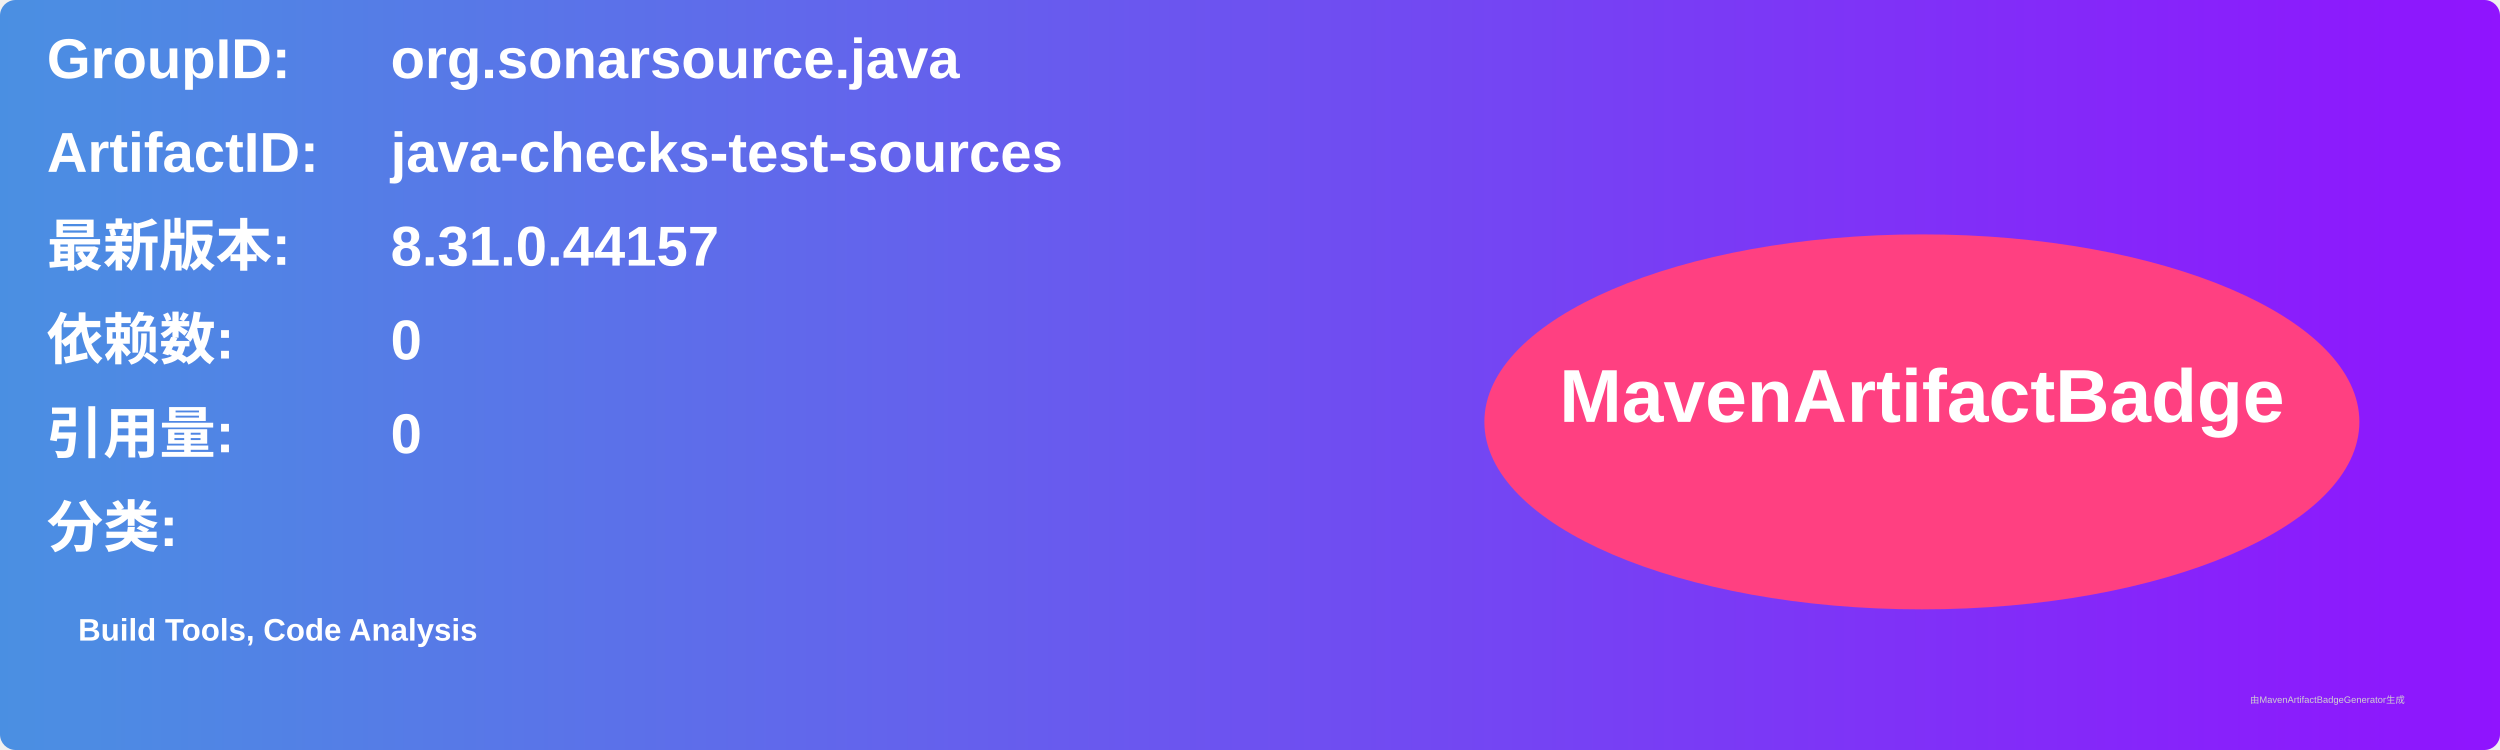
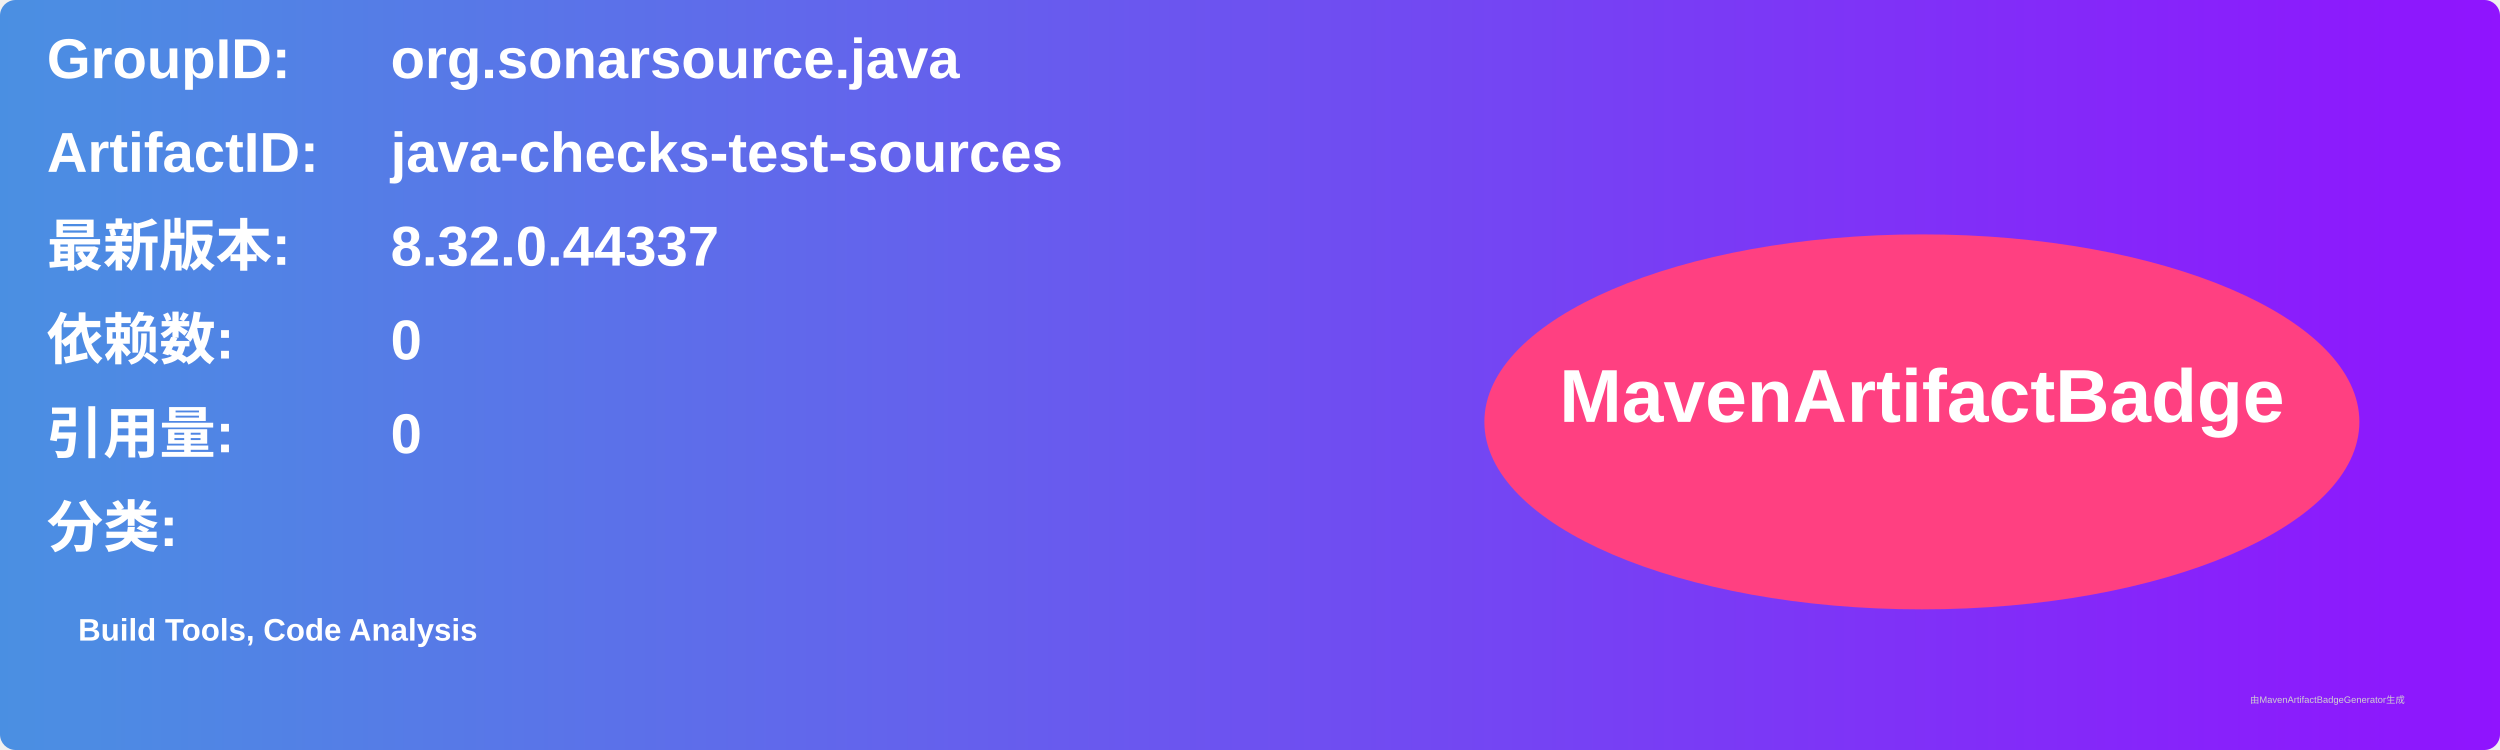
<svg xmlns="http://www.w3.org/2000/svg" width="800" height="240" viewBox="0 0 800 240">
  <linearGradient id="grad" x1="0%" y1="0%" x2="100%" y2="0%">
    <stop offset="0%" stop-color="#4a90e2" />
    <stop offset="100%" stop-color="#9013fe" />
  </linearGradient>
  <rect width="100%" height="100%" rx="5" ry="5" fill="url(#grad)" />
  <g transform="translate(15, 15)">
    <text x="0" y="10" font-family="Arial" font-size="18" fill="white" font-weight="bold" width="260">GroupID:</text>
    <text x="110" y="10" font-family="Arial" font-size="18" fill="white" font-weight="bold" width="460">org.sonarsource.java</text>
    <text x="0" y="40" font-family="Arial" font-size="18" fill="white" font-weight="bold" width="260">ArtifactID:</text>
    <text x="110" y="40" font-family="Arial" font-size="18" fill="white" font-weight="bold" width="460">java-checks-test-sources</text>
    <text x="0" y="70" font-family="Arial" font-size="18" fill="white" font-weight="bold">最新版本:</text>
    <text x="110" y="70" font-family="Arial" font-size="18" fill="white" font-weight="bold">
-       <tspan font-weight="bold">8.31.0.44157</tspan>
+       <tspan font-weight="bold">8.32.0.44337</tspan>
    </text>
    <text x="0" y="100" font-family="Arial" font-size="18" fill="white" font-weight="bold">依赖数: </text>
    <text x="110" y="100" font-family="Arial" font-size="18" fill="white">
      <tspan font-weight="bold">0</tspan>
    </text>
    <text x="0" y="130" font-family="Arial" font-size="18" fill="white" font-weight="bold">引用量: </text>
    <text x="110" y="130" font-family="Arial" font-size="18" fill="white">
      <tspan font-weight="bold">0</tspan>
    </text>
    <text x="0" y="160" font-family="Arial" font-size="18" fill="white" font-weight="bold">分类:</text>
    <text x="10" y="190" font-family="Arial" font-size="10" fill="white">
      <tspan font-weight="bold">Build Tools, Code Analysis</tspan>
    </text>
    <ellipse cx="600" cy="120" rx="140" ry="60" fill="#ff4081" />
    <text x="600" y="120" text-anchor="middle" font-family="Arial" font-size="24" fill="white" font-weight="bold">MavenArtifactBadge</text>
  </g>
  <text x="720" y="225" font-family="Arial" font-size="3" fill="#d0d0d0">由MavenArtifactBadgeGenerator生成</text>
</svg>
